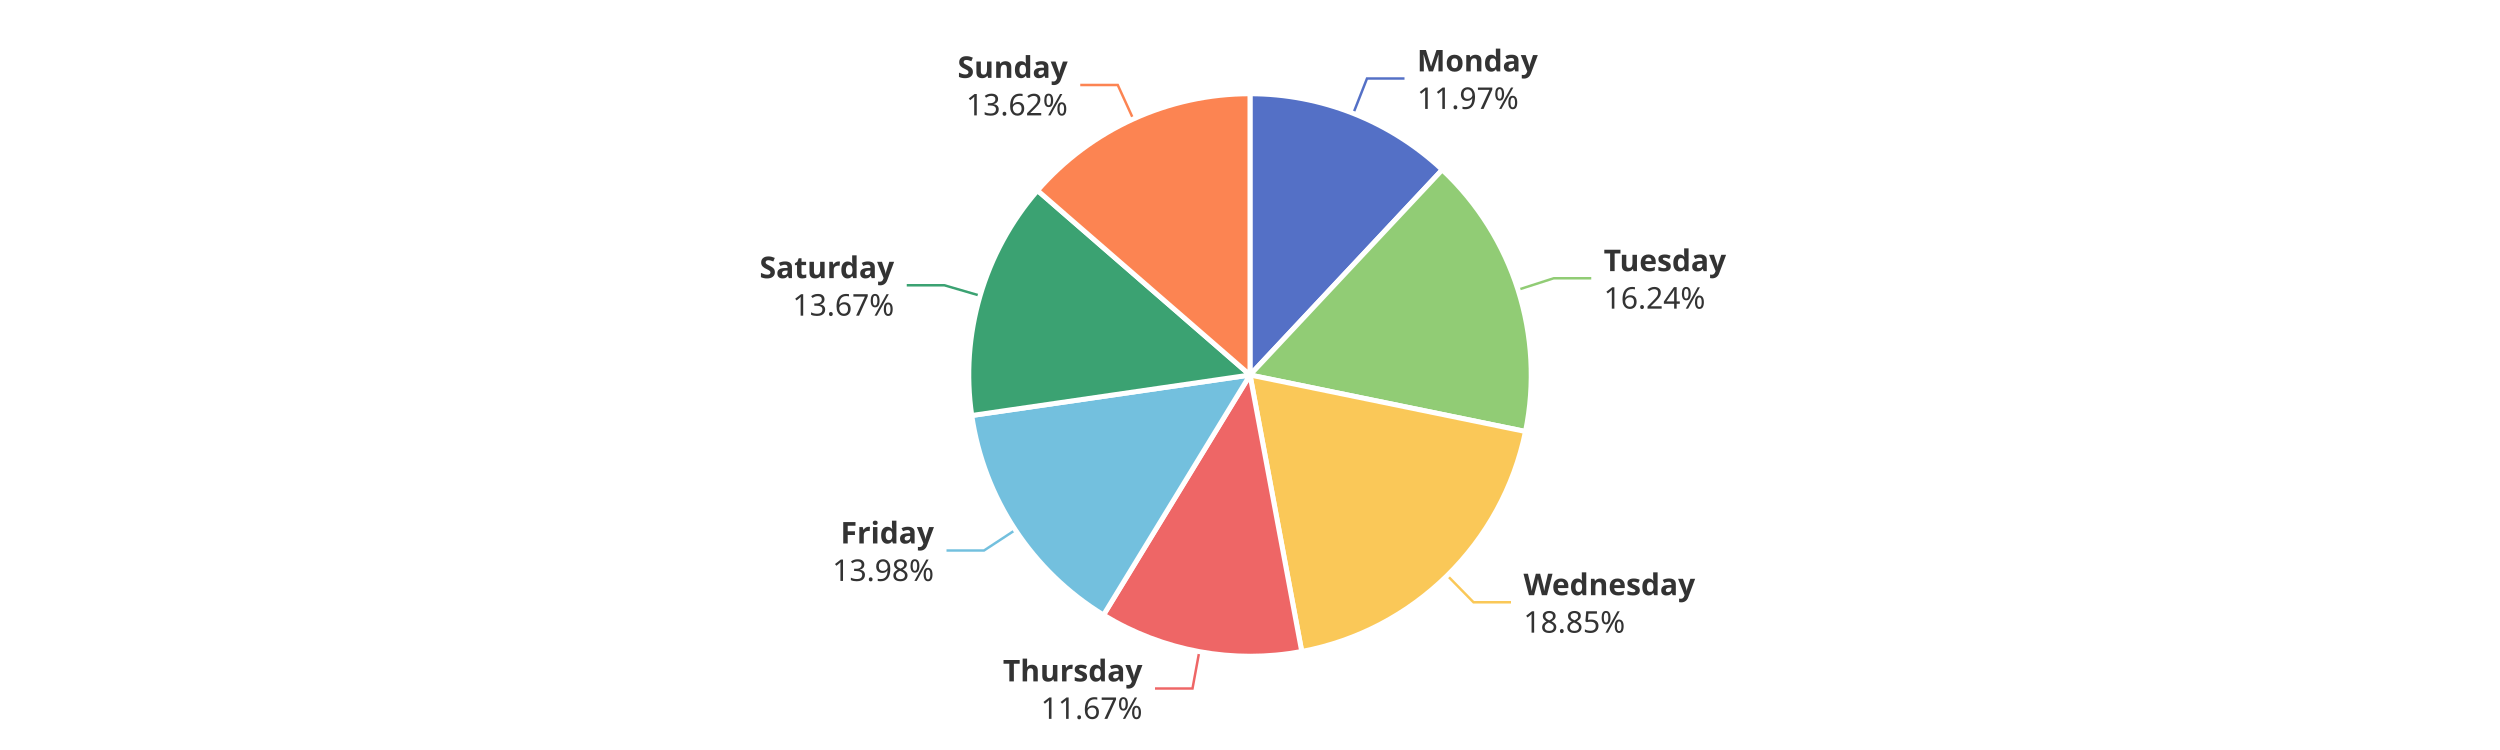
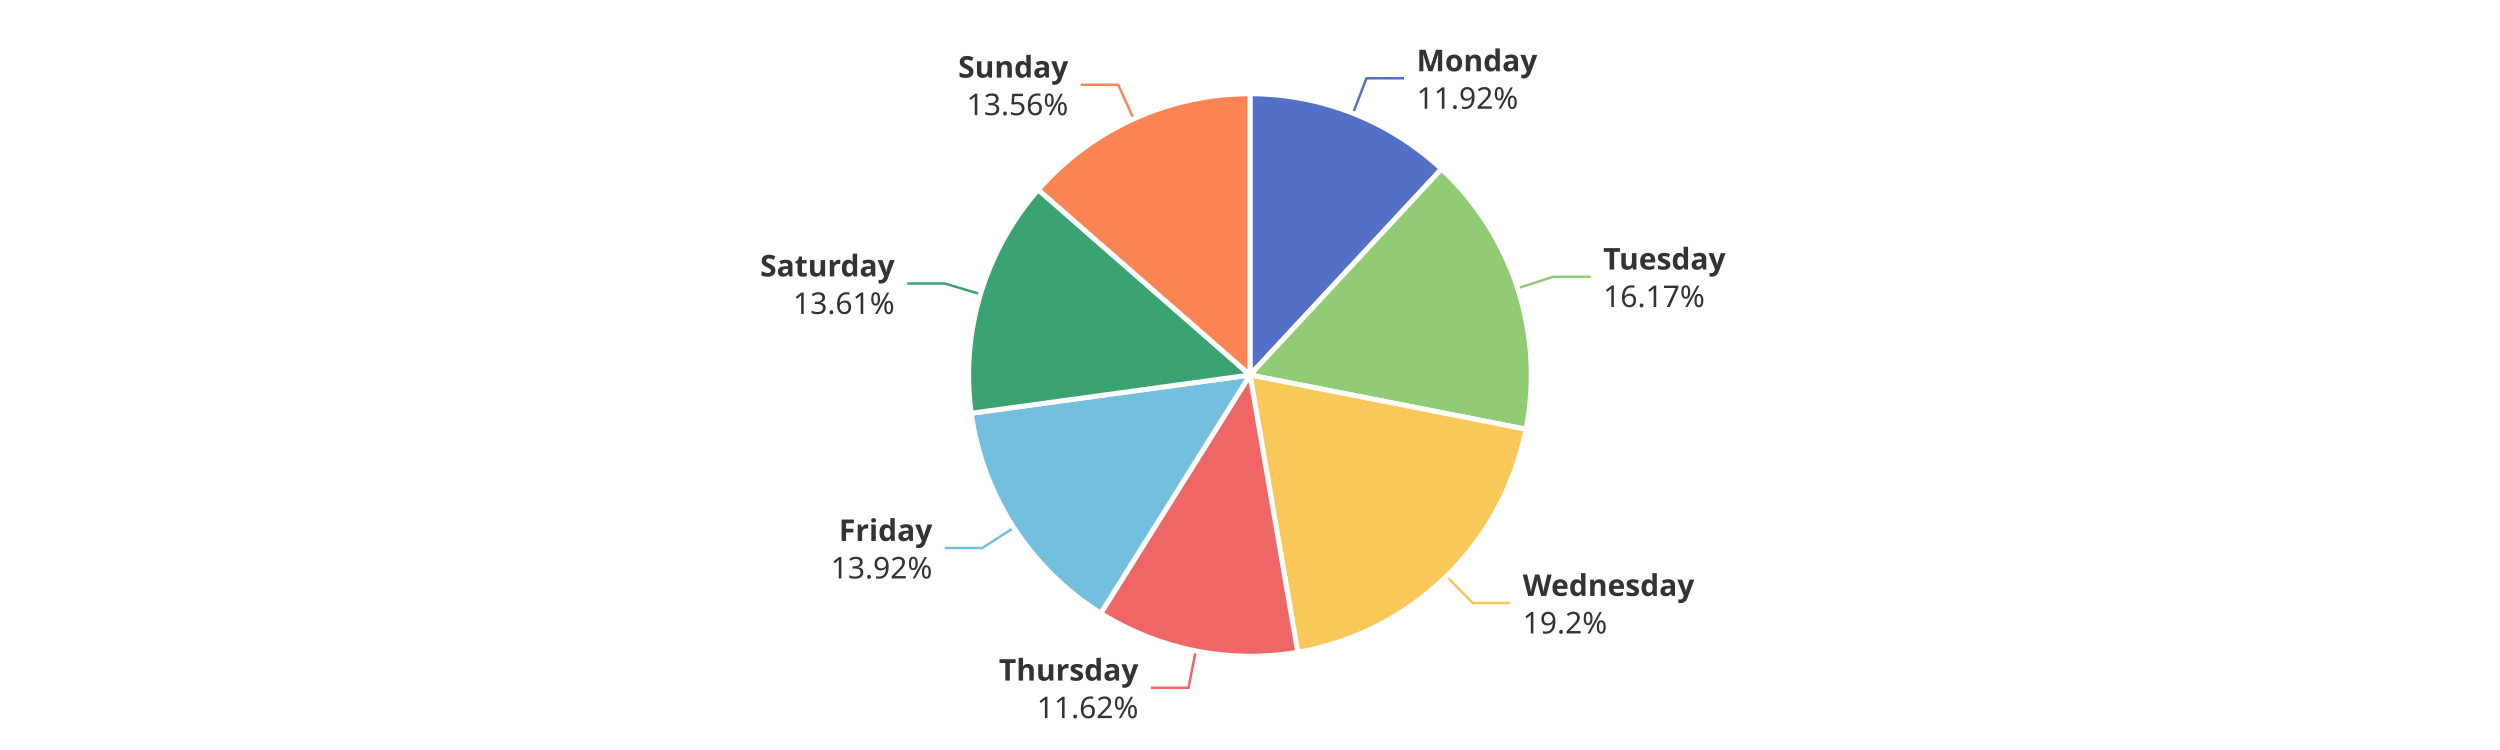
<svg xmlns="http://www.w3.org/2000/svg" width="1000" height="300" version="1.1" baseProfile="full" viewBox="0 0 1000 300">
  <rect width="1000" height="300" x="0" y="0" id="0" fill="#ffffff" />
-   <polyline points="541.3 45.4 546.8 31.4 561.8 31.4" fill="none" stroke="#5470c6" />
-   <polyline points="607.2 115.9 621.5 111.3 636.5 111.3" fill="none" stroke="#91cc75" />
-   <polyline points="578.9 230.2 589.4 240.9 604.4 240.9" fill="none" stroke="#fac858" />
-   <polyline points="479.7 260.7 477 275.4 462 275.4" fill="none" stroke="#ee6666" />
-   <polyline points="406.1 212 393.6 220.2 378.6 220.2" fill="none" stroke="#73c0de" />
-   <polyline points="392.1 118.3 377.7 114.1 362.7 114.1" fill="none" stroke="#3ba272" />
-   <polyline points="453.3 47.6 447.1 34 432.1 34" fill="none" stroke="#fc8452" />
-   <path d="M500 37.5A112.5 112.5 0 0 1 576.9 67.9L500 150Z" fill="#5470c6" stroke="#fff" stroke-width="2" stroke-linejoin="round" />
-   <path d="M576.9 67.9A112.5 112.5 0 0 1 610.2 172.6L500 150Z" fill="#91cc75" stroke="#fff" stroke-width="2" stroke-linejoin="round" />
-   <path d="M610.2 172.6A112.5 112.5 0 0 1 520.7 260.6L500 150Z" fill="#fac858" stroke="#fff" stroke-width="2" stroke-linejoin="round" />
-   <path d="M520.7 260.6A112.5 112.5 0 0 1 441.4 246L500 150Z" fill="#ee6666" stroke="#fff" stroke-width="2" stroke-linejoin="round" />
-   <path d="M441.4 246A112.5 112.5 0 0 1 388.7 166.2L500 150Z" fill="#73c0de" stroke="#fff" stroke-width="2" stroke-linejoin="round" />
-   <path d="M388.7 166.2A112.5 112.5 0 0 1 415 76.2L500 150Z" fill="#3ba272" stroke="#fff" stroke-width="2" stroke-linejoin="round" />
-   <path d="M415 76.2A112.5 112.5 0 0 1 500 37.5L500 150Z" fill="#fc8452" stroke="#fff" stroke-width="2" stroke-linejoin="round" />
-   <path d="M0 -15l42.8 0l0 30l-42.8 0Z" transform="translate(566.8286 31.4111)" fill="none" />
-   <text dominant-baseline="central" text-anchor="start" style="font-size:12px;font-family:sans-serif;font-weight:bold;" y="-7.5" transform="translate(566.8286 31.4111)" fill="#333" stroke="rgb(255,255,255)" stroke-width="2" paint-order="stroke" stroke-miterlimit="2">Monday</text>
-   <text dominant-baseline="central" text-anchor="start" style="font-size:12px;font-family:sans-serif;" y="7.5" transform="translate(566.8286 31.4111)" fill="#333" stroke="rgb(255,255,255)" stroke-width="2" paint-order="stroke" stroke-miterlimit="2">11.97%</text>
-   <path d="M0 -15l46.2 0l0 30l-46.2 0Z" transform="translate(641.4855 111.302)" fill="none" />
-   <text dominant-baseline="central" text-anchor="start" style="font-size:12px;font-family:sans-serif;font-weight:bold;" y="-7.5" transform="translate(641.4855 111.302)" fill="#333" stroke="rgb(255,255,255)" stroke-width="2" paint-order="stroke" stroke-miterlimit="2">Tuesday</text>
-   <text dominant-baseline="central" text-anchor="start" style="font-size:12px;font-family:sans-serif;" y="7.5" transform="translate(641.4855 111.302)" fill="#333" stroke="rgb(255,255,255)" stroke-width="2" paint-order="stroke" stroke-miterlimit="2">16.24%</text>
-   <path d="M0 -15l63.6 0l0 30l-63.6 0Z" transform="translate(609.3952 240.9106)" fill="none" />
-   <text dominant-baseline="central" text-anchor="start" style="font-size:12px;font-family:sans-serif;font-weight:bold;" y="-7.5" transform="translate(609.3952 240.9106)" fill="#333" stroke="rgb(255,255,255)" stroke-width="2" paint-order="stroke" stroke-miterlimit="2">Wednesday</text>
-   <text dominant-baseline="central" text-anchor="start" style="font-size:12px;font-family:sans-serif;" y="7.5" transform="translate(609.3952 240.9106)" fill="#333" stroke="rgb(255,255,255)" stroke-width="2" paint-order="stroke" stroke-miterlimit="2">18.85%</text>
-   <path d="M-50.2 -15l50.2 0l0 30l-50.2 0Z" transform="translate(456.9728 275.4033)" fill="none" />
-   <text dominant-baseline="central" text-anchor="end" style="font-size:12px;font-family:sans-serif;font-weight:bold;" y="-7.5" transform="translate(456.9728 275.4033)" fill="#333" stroke="rgb(255,255,255)" stroke-width="2" paint-order="stroke" stroke-miterlimit="2">Thursday</text>
-   <text dominant-baseline="central" text-anchor="end" style="font-size:12px;font-family:sans-serif;" y="7.5" transform="translate(456.9728 275.4033)" fill="#333" stroke="rgb(255,255,255)" stroke-width="2" paint-order="stroke" stroke-miterlimit="2">11.67%</text>
-   <path d="M-40.9 -15l40.9 0l0 30l-40.9 0Z" transform="translate(373.5818 220.2241)" fill="none" />
-   <text dominant-baseline="central" text-anchor="end" style="font-size:12px;font-family:sans-serif;font-weight:bold;" y="-7.5" transform="translate(373.5818 220.2241)" fill="#333" stroke="rgb(255,255,255)" stroke-width="2" paint-order="stroke" stroke-miterlimit="2">Friday</text>
-   <text dominant-baseline="central" text-anchor="end" style="font-size:12px;font-family:sans-serif;" y="7.5" transform="translate(373.5818 220.2241)" fill="#333" stroke="rgb(255,255,255)" stroke-width="2" paint-order="stroke" stroke-miterlimit="2">13.98%</text>
-   <path d="M-48.2 -15l48.2 0l0 30l-48.2 0Z" transform="translate(357.659 114.0983)" fill="none" />
-   <text dominant-baseline="central" text-anchor="end" style="font-size:12px;font-family:sans-serif;font-weight:bold;" y="-7.5" transform="translate(357.659 114.0983)" fill="#333" stroke="rgb(255,255,255)" stroke-width="2" paint-order="stroke" stroke-miterlimit="2">Saturday</text>
-   <text dominant-baseline="central" text-anchor="end" style="font-size:12px;font-family:sans-serif;" y="7.5" transform="translate(357.659 114.0983)" fill="#333" stroke="rgb(255,255,255)" stroke-width="2" paint-order="stroke" stroke-miterlimit="2">13.67%</text>
-   <path d="M-40.9 -15l40.9 0l0 30l-40.9 0Z" transform="translate(427.0893 33.997)" fill="none" />
-   <text dominant-baseline="central" text-anchor="end" style="font-size:12px;font-family:sans-serif;font-weight:bold;" y="-7.5" transform="translate(427.0893 33.997)" fill="#333" stroke="rgb(255,255,255)" stroke-width="2" paint-order="stroke" stroke-miterlimit="2">Sunday</text>
-   <text dominant-baseline="central" text-anchor="end" style="font-size:12px;font-family:sans-serif;" y="7.5" transform="translate(427.0893 33.997)" fill="#333" stroke="rgb(255,255,255)" stroke-width="2" paint-order="stroke" stroke-miterlimit="2">13.62%</text>
+   <polyline points="541.2 45.3 546.6 31.3 561.6 31.3" fill="none" stroke="#5470c6" />
+   <polyline points="607 115.3 621.3 110.7 636.3 110.7" fill="none" stroke="#91cc75" />
+   <polyline points="578.6 230.5 589.1 241.2 604.1 241.2" fill="none" stroke="#fac858" />
+   <polyline points="478.3 260.4 475.4 275.1 460.4 275.1" fill="none" stroke="#ee6666" />
+   <polyline points="405.5 211.1 392.9 219.2 377.9 219.2" fill="none" stroke="#73c0de" />
+   <polyline points="392.2 117.7 377.9 113.4 362.9 113.4" fill="none" stroke="#3ba272" />
+   <polyline points="453.5 47.6 447.3 33.9 432.3 33.9" fill="none" stroke="#fc8452" />
+   <path d="M500 37.5A112.5 112.5 0 0 1 576.6 67.6L500 150Z" fill="#5470c6" stroke="#fff" stroke-width="2" stroke-linejoin="round" />
+   <path d="M576.6 67.6A112.5 112.5 0 0 1 610.4 171.7L500 150Z" fill="#91cc75" stroke="#fff" stroke-width="2" stroke-linejoin="round" />
+   <path d="M610.4 171.7A112.5 112.5 0 0 1 519.1 260.9L500 150Z" fill="#fac858" stroke="#fff" stroke-width="2" stroke-linejoin="round" />
+   <path d="M519.1 260.9A112.5 112.5 0 0 1 440.3 245.3L500 150Z" fill="#ee6666" stroke="#fff" stroke-width="2" stroke-linejoin="round" />
+   <path d="M440.3 245.3A112.5 112.5 0 0 1 388.5 165.3L500 150Z" fill="#73c0de" stroke="#fff" stroke-width="2" stroke-linejoin="round" />
+   <path d="M388.5 165.3A112.5 112.5 0 0 1 415.3 75.9L500 150Z" fill="#3ba272" stroke="#fff" stroke-width="2" stroke-linejoin="round" />
+   <path d="M415.3 75.9A112.5 112.5 0 0 1 500 37.5L500 150Z" fill="#fc8452" stroke="#fff" stroke-width="2" stroke-linejoin="round" />
+   <path d="M0 -15l42.8 0l0 30l-42.8 0Z" transform="translate(566.6422 31.3377)" fill="none" />
+   <text dominant-baseline="central" text-anchor="start" style="font-size:12px;font-family:sans-serif;font-weight:bold;" y="-7.5" transform="translate(566.6422 31.3377)" fill="#333" stroke="rgb(255,255,255)" stroke-width="2" paint-order="stroke" stroke-miterlimit="2">Monday</text>
+   <text dominant-baseline="central" text-anchor="start" style="font-size:12px;font-family:sans-serif;" y="7.5" transform="translate(566.6422 31.3377)" fill="#333" stroke="rgb(255,255,255)" stroke-width="2" paint-order="stroke" stroke-miterlimit="2">11.92%</text>
+   <path d="M0 -15l46.2 0l0 30l-46.2 0Z" transform="translate(641.277 110.6537)" fill="none" />
+   <text dominant-baseline="central" text-anchor="start" style="font-size:12px;font-family:sans-serif;font-weight:bold;" y="-7.5" transform="translate(641.277 110.6537)" fill="#333" stroke="rgb(255,255,255)" stroke-width="2" paint-order="stroke" stroke-miterlimit="2">Tuesday</text>
+   <text dominant-baseline="central" text-anchor="start" style="font-size:12px;font-family:sans-serif;" y="7.5" transform="translate(641.277 110.6537)" fill="#333" stroke="rgb(255,255,255)" stroke-width="2" paint-order="stroke" stroke-miterlimit="2">16.17%</text>
+   <path d="M0 -15l63.6 0l0 30l-63.6 0Z" transform="translate(609.0805 241.2191)" fill="none" />
+   <text dominant-baseline="central" text-anchor="start" style="font-size:12px;font-family:sans-serif;font-weight:bold;" y="-7.5" transform="translate(609.0805 241.2191)" fill="#333" stroke="rgb(255,255,255)" stroke-width="2" paint-order="stroke" stroke-miterlimit="2">Wednesday</text>
+   <text dominant-baseline="central" text-anchor="start" style="font-size:12px;font-family:sans-serif;" y="7.5" transform="translate(609.0805 241.2191)" fill="#333" stroke="rgb(255,255,255)" stroke-width="2" paint-order="stroke" stroke-miterlimit="2">19.2%</text>
+   <path d="M-50.2 -15l50.2 0l0 30l-50.2 0Z" transform="translate(455.3593 275.0963)" fill="none" />
+   <text dominant-baseline="central" text-anchor="end" style="font-size:12px;font-family:sans-serif;font-weight:bold;" y="-7.5" transform="translate(455.3593 275.0963)" fill="#333" stroke="rgb(255,255,255)" stroke-width="2" paint-order="stroke" stroke-miterlimit="2">Thursday</text>
+   <text dominant-baseline="central" text-anchor="end" style="font-size:12px;font-family:sans-serif;" y="7.5" transform="translate(455.3593 275.0963)" fill="#333" stroke="rgb(255,255,255)" stroke-width="2" paint-order="stroke" stroke-miterlimit="2">11.62%</text>
+   <path d="M-40.9 -15l40.9 0l0 30l-40.9 0Z" transform="translate(372.9246 219.2179)" fill="none" />
+   <text dominant-baseline="central" text-anchor="end" style="font-size:12px;font-family:sans-serif;font-weight:bold;" y="-7.5" transform="translate(372.9246 219.2179)" fill="#333" stroke="rgb(255,255,255)" stroke-width="2" paint-order="stroke" stroke-miterlimit="2">Friday</text>
+   <text dominant-baseline="central" text-anchor="end" style="font-size:12px;font-family:sans-serif;" y="7.5" transform="translate(372.9246 219.2179)" fill="#333" stroke="rgb(255,255,255)" stroke-width="2" paint-order="stroke" stroke-miterlimit="2">13.92%</text>
+   <path d="M-48.2 -15l48.2 0l0 30l-48.2 0Z" transform="translate(357.864 113.407)" fill="none" />
+   <text dominant-baseline="central" text-anchor="end" style="font-size:12px;font-family:sans-serif;font-weight:bold;" y="-7.5" transform="translate(357.864 113.407)" fill="#333" stroke="rgb(255,255,255)" stroke-width="2" paint-order="stroke" stroke-miterlimit="2">Saturday</text>
+   <text dominant-baseline="central" text-anchor="end" style="font-size:12px;font-family:sans-serif;" y="7.5" transform="translate(357.864 113.407)" fill="#333" stroke="rgb(255,255,255)" stroke-width="2" paint-order="stroke" stroke-miterlimit="2">13.61%</text>
+   <path d="M-40.9 -15l40.9 0l0 30l-40.9 0Z" transform="translate(427.308 33.8974)" fill="none" />
+   <text dominant-baseline="central" text-anchor="end" style="font-size:12px;font-family:sans-serif;font-weight:bold;" y="-7.5" transform="translate(427.308 33.8974)" fill="#333" stroke="rgb(255,255,255)" stroke-width="2" paint-order="stroke" stroke-miterlimit="2">Sunday</text>
+   <text dominant-baseline="central" text-anchor="end" style="font-size:12px;font-family:sans-serif;" y="7.5" transform="translate(427.308 33.8974)" fill="#333" stroke="rgb(255,255,255)" stroke-width="2" paint-order="stroke" stroke-miterlimit="2">13.56%</text>
</svg>
